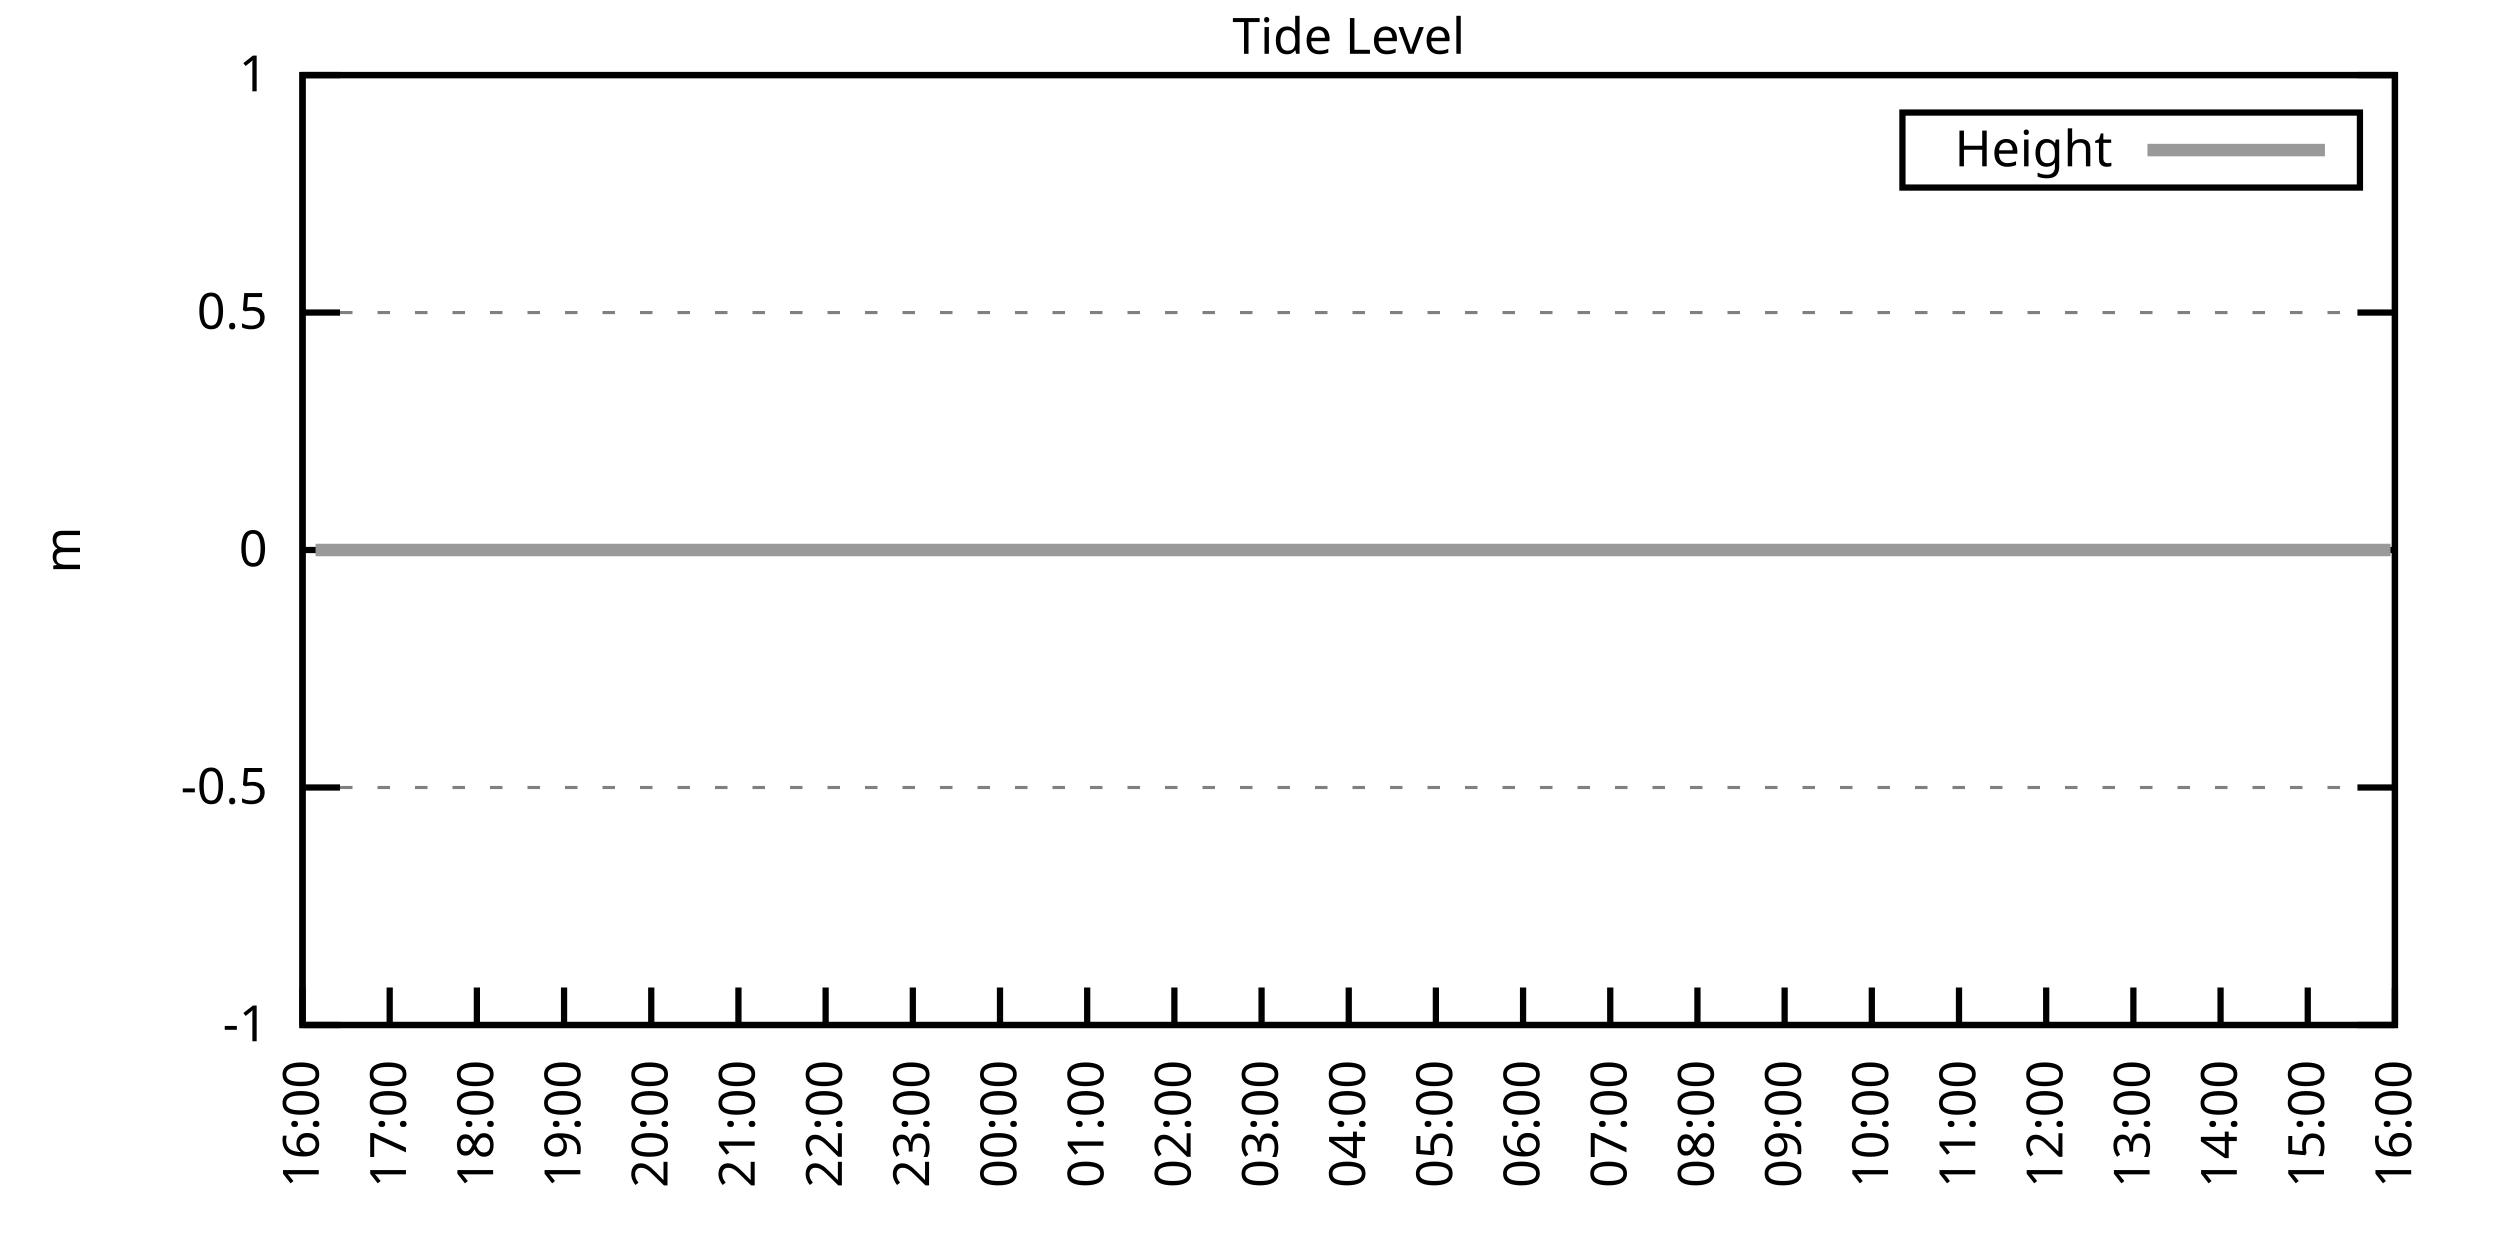
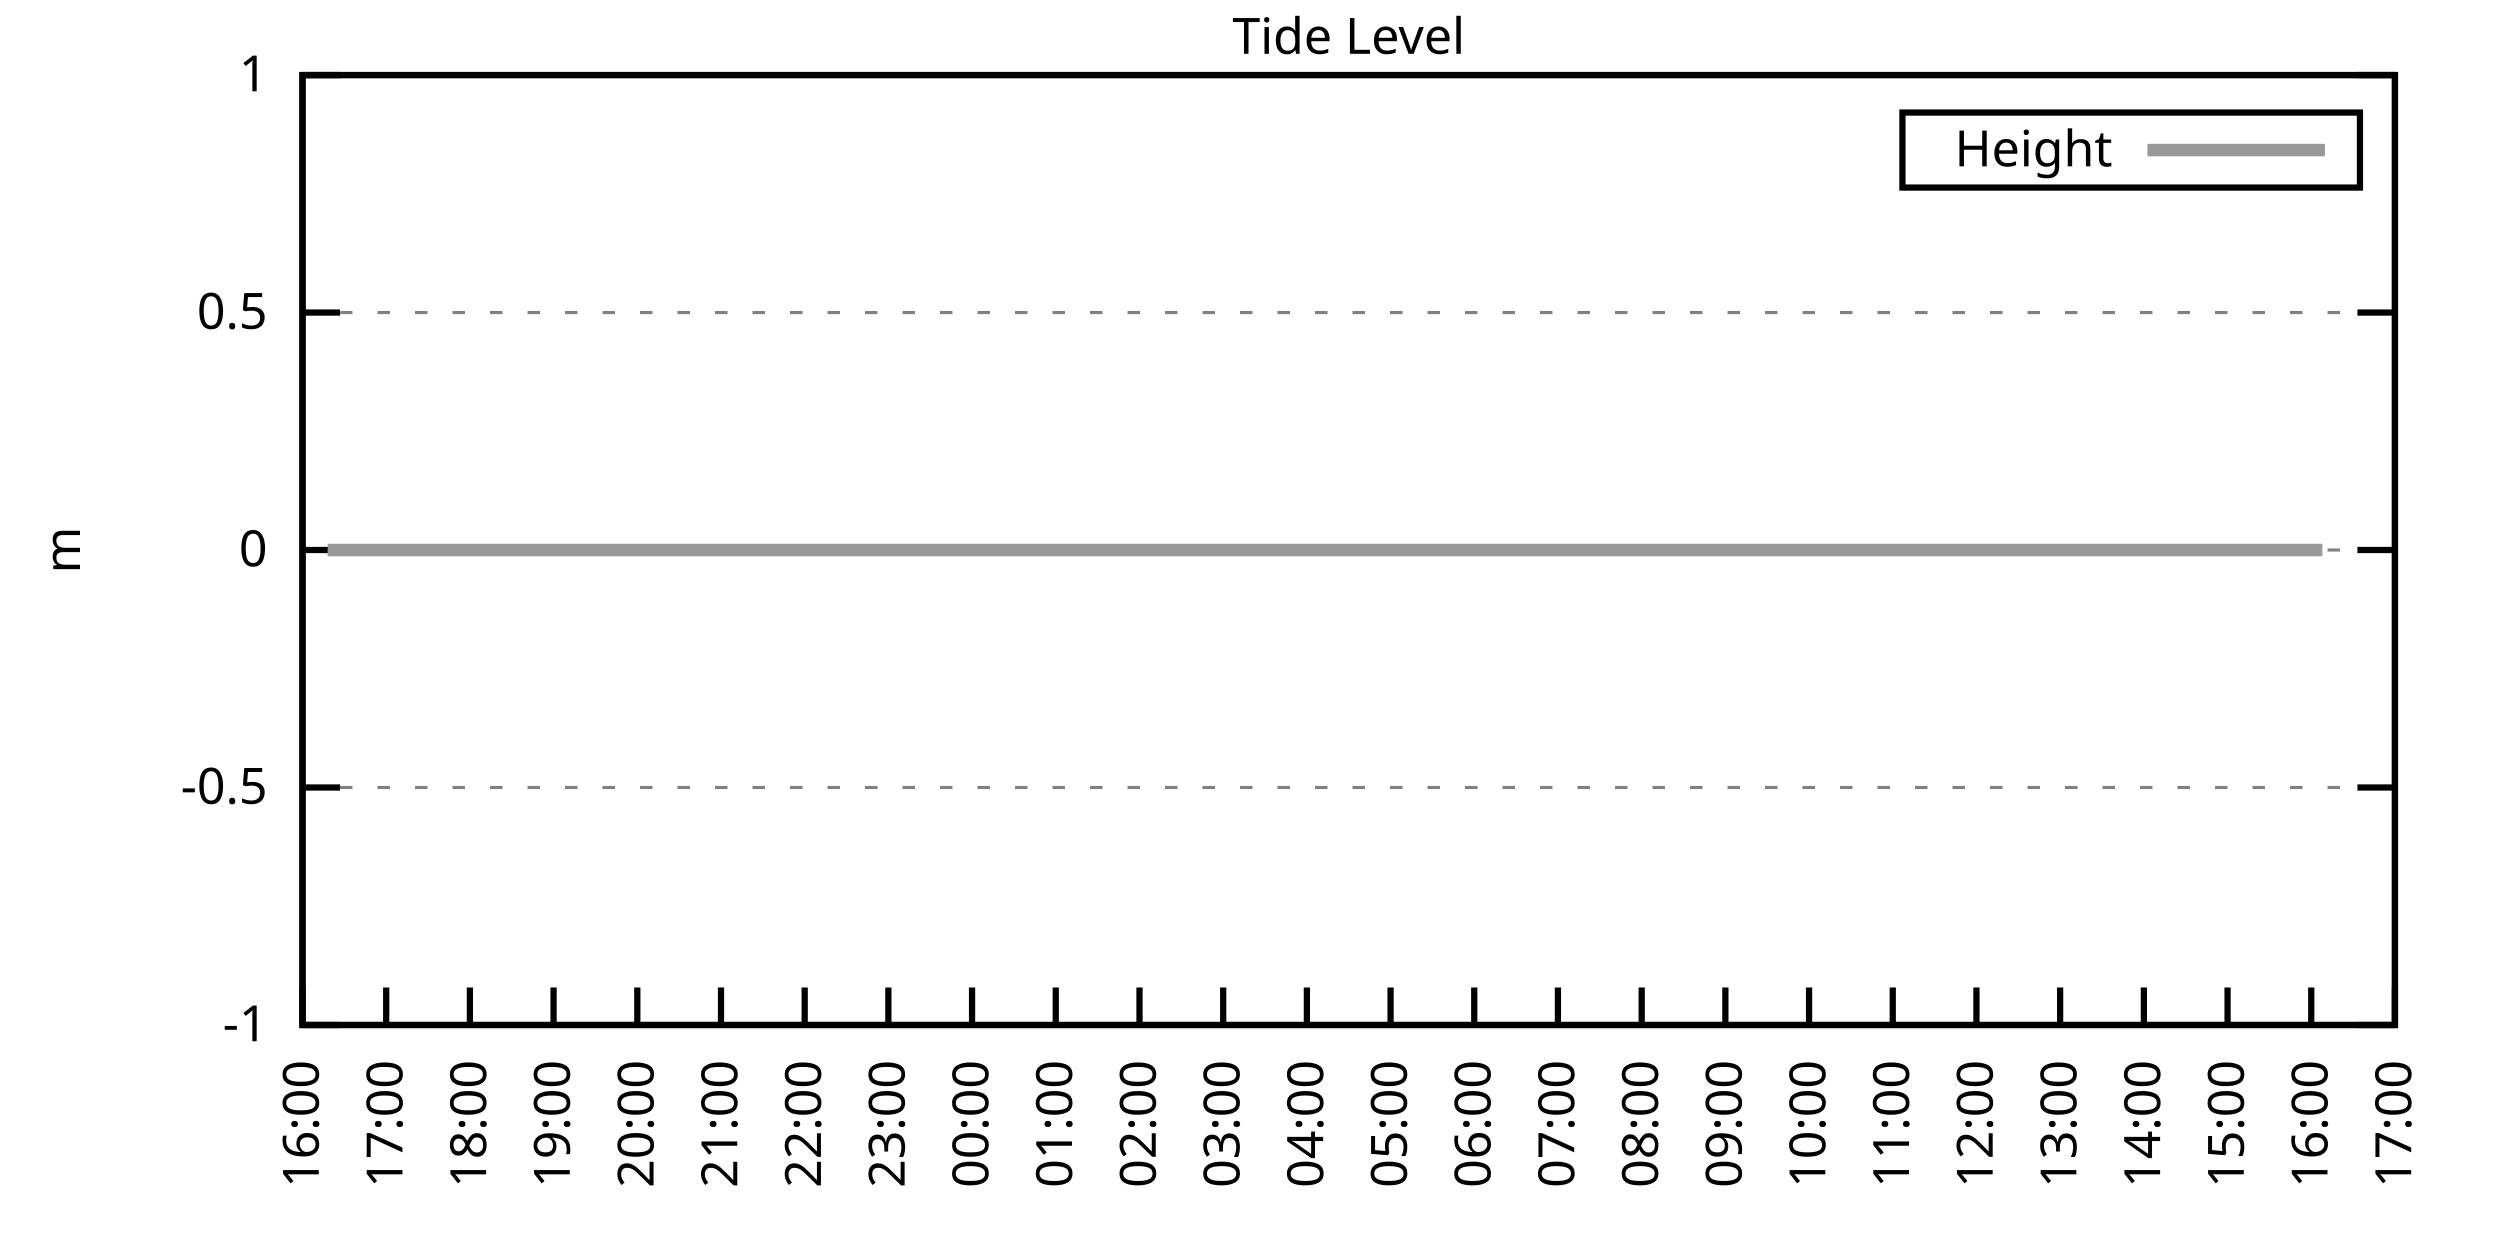
<svg xmlns="http://www.w3.org/2000/svg" xmlns:xlink="http://www.w3.org/1999/xlink" width="400" height="200" viewBox="0 0 400 200">
  <g id="gnuplot_canvas">
    <rect x="0" y="0" width="400" height="200" fill="none" />
    <defs>
      <circle id="gpDot" r="0.5" stroke-width="0.5" stroke="currentColor" />
      <path id="gpPt0" stroke-width="0.333" stroke="currentColor" d="M-1,0 h2 M0,-1 v2" />
      <path id="gpPt1" stroke-width="0.333" stroke="currentColor" d="M-1,-1 L1,1 M1,-1 L-1,1" />
      <path id="gpPt2" stroke-width="0.333" stroke="currentColor" d="M-1,0 L1,0 M0,-1 L0,1 M-1,-1 L1,1 M-1,1 L1,-1" />
      <rect id="gpPt3" stroke-width="0.333" stroke="currentColor" x="-1" y="-1" width="2" height="2" />
      <rect id="gpPt4" stroke-width="0.333" stroke="currentColor" fill="currentColor" x="-1" y="-1" width="2" height="2" />
      <circle id="gpPt5" stroke-width="0.333" stroke="currentColor" cx="0" cy="0" r="1" />
      <use xlink:href="#gpPt5" id="gpPt6" fill="currentColor" stroke="none" />
      <path id="gpPt7" stroke-width="0.333" stroke="currentColor" d="M0,-1.33 L-1.33,0.67 L1.33,0.67 z" />
      <use xlink:href="#gpPt7" id="gpPt8" fill="currentColor" stroke="none" />
      <use xlink:href="#gpPt7" id="gpPt9" stroke="currentColor" transform="rotate(180)" />
      <use xlink:href="#gpPt9" id="gpPt10" fill="currentColor" stroke="none" />
      <use xlink:href="#gpPt3" id="gpPt11" stroke="currentColor" transform="rotate(45)" />
      <use xlink:href="#gpPt11" id="gpPt12" fill="currentColor" stroke="none" />
      <path id="gpPt13" stroke-width="0.333" stroke="currentColor" d="M0,1.330 L1.265,0.411 L0.782,-1.067 L-0.782,-1.076 L-1.265,0.411 z" />
      <use xlink:href="#gpPt13" id="gpPt14" fill="currentColor" stroke="none" />
      <filter id="textbox" filterUnits="objectBoundingBox" x="0" y="0" height="1" width="1">
        <feFlood flood-color="white" flood-opacity="1" result="bgnd" />
        <feComposite in="SourceGraphic" in2="bgnd" operator="atop" />
      </filter>
      <filter id="greybox" filterUnits="objectBoundingBox" x="0" y="0" height="1" width="1">
        <feFlood flood-color="lightgrey" flood-opacity="1" result="grey" />
        <feComposite in="SourceGraphic" in2="grey" operator="atop" />
      </filter>
    </defs>
    <g fill="none" color="white" stroke="currentColor" stroke-width="1.00" stroke-linecap="butt" stroke-linejoin="miter">
</g>
    <g fill="none" color="black" stroke="currentColor" stroke-width="1.00" stroke-linecap="butt" stroke-linejoin="miter">
      <g stroke="none" shape-rendering="crispEdges">
        <polygon fill="rgb(255, 255, 255)" points="48.40,164.00 383.18,164.00 383.18,12.02 48.40,12.02 " />
      </g>
    </g>
    <g fill="none" color="black" stroke="currentColor" stroke-width="1.00" stroke-linecap="butt" stroke-linejoin="miter">
</g>
    <g fill="none" color="black" stroke="black" stroke-width="0.50" stroke-linecap="butt" stroke-linejoin="miter">
</g>
    <g fill="none" color="gray" stroke="currentColor" stroke-width="0.50" stroke-linecap="butt" stroke-linejoin="miter">
      <path stroke="gray" stroke-dasharray="2,4" class="gridline" d="M48.40,164.00 L383.19,164.00  " />
    </g>
    <g fill="none" color="gray" stroke="gray" stroke-width="1.00" stroke-linecap="butt" stroke-linejoin="miter">
</g>
    <g fill="none" color="black" stroke="currentColor" stroke-width="1.00" stroke-linecap="butt" stroke-linejoin="miter">
      <path stroke="black" d="M48.40,164.00 L54.40,164.00 M383.19,164.00 L377.19,164.00  " />
      <g transform="translate(42.80,166.60)" stroke="none" fill="black" font-family="Sans" font-size="8.00" text-anchor="end">
        <text>
          <tspan font-family="Sans">-1</tspan>
        </text>
      </g>
    </g>
    <g fill="none" color="black" stroke="currentColor" stroke-width="1.00" stroke-linecap="butt" stroke-linejoin="miter">
</g>
    <g fill="none" color="black" stroke="black" stroke-width="0.50" stroke-linecap="butt" stroke-linejoin="miter">
</g>
    <g fill="none" color="gray" stroke="currentColor" stroke-width="0.50" stroke-linecap="butt" stroke-linejoin="miter">
      <path stroke="gray" stroke-dasharray="2,4" class="gridline" d="M48.40,126.00 L383.19,126.00  " />
    </g>
    <g fill="none" color="gray" stroke="gray" stroke-width="1.00" stroke-linecap="butt" stroke-linejoin="miter">
</g>
    <g fill="none" color="black" stroke="currentColor" stroke-width="1.00" stroke-linecap="butt" stroke-linejoin="miter">
      <path stroke="black" d="M48.40,126.00 L54.40,126.00 M383.19,126.00 L377.19,126.00  " />
      <g transform="translate(42.80,128.60)" stroke="none" fill="black" font-family="Sans" font-size="8.00" text-anchor="end">
        <text>
          <tspan font-family="Sans">-0.5</tspan>
        </text>
      </g>
    </g>
    <g fill="none" color="black" stroke="currentColor" stroke-width="1.00" stroke-linecap="butt" stroke-linejoin="miter">
</g>
    <g fill="none" color="black" stroke="black" stroke-width="0.50" stroke-linecap="butt" stroke-linejoin="miter">
</g>
    <g fill="none" color="gray" stroke="currentColor" stroke-width="0.50" stroke-linecap="butt" stroke-linejoin="miter">
      <path stroke="gray" stroke-dasharray="2,4" class="gridline" d="M48.40,88.00 L383.19,88.00  " />
    </g>
    <g fill="none" color="gray" stroke="gray" stroke-width="1.00" stroke-linecap="butt" stroke-linejoin="miter">
</g>
    <g fill="none" color="black" stroke="currentColor" stroke-width="1.00" stroke-linecap="butt" stroke-linejoin="miter">
      <path stroke="black" d="M48.40,88.00 L54.40,88.00 M383.19,88.00 L377.19,88.00  " />
      <g transform="translate(42.80,90.60)" stroke="none" fill="black" font-family="Sans" font-size="8.00" text-anchor="end">
        <text>
          <tspan font-family="Sans"> 0</tspan>
        </text>
      </g>
    </g>
    <g fill="none" color="black" stroke="currentColor" stroke-width="1.00" stroke-linecap="butt" stroke-linejoin="miter">
</g>
    <g fill="none" color="black" stroke="black" stroke-width="0.50" stroke-linecap="butt" stroke-linejoin="miter">
</g>
    <g fill="none" color="gray" stroke="currentColor" stroke-width="0.50" stroke-linecap="butt" stroke-linejoin="miter">
      <path stroke="gray" stroke-dasharray="2,4" class="gridline" d="M48.40,50.01 L383.19,50.01  " />
    </g>
    <g fill="none" color="gray" stroke="gray" stroke-width="1.00" stroke-linecap="butt" stroke-linejoin="miter">
</g>
    <g fill="none" color="black" stroke="currentColor" stroke-width="1.00" stroke-linecap="butt" stroke-linejoin="miter">
      <path stroke="black" d="M48.40,50.01 L54.40,50.01 M383.19,50.01 L377.19,50.01  " />
      <g transform="translate(42.80,52.61)" stroke="none" fill="black" font-family="Sans" font-size="8.00" text-anchor="end">
        <text>
          <tspan font-family="Sans"> 0.5</tspan>
        </text>
      </g>
    </g>
    <g fill="none" color="black" stroke="currentColor" stroke-width="1.00" stroke-linecap="butt" stroke-linejoin="miter">
</g>
    <g fill="none" color="black" stroke="black" stroke-width="0.50" stroke-linecap="butt" stroke-linejoin="miter">
</g>
    <g fill="none" color="gray" stroke="currentColor" stroke-width="0.50" stroke-linecap="butt" stroke-linejoin="miter">
      <path stroke="gray" stroke-dasharray="2,4" class="gridline" d="M48.40,12.01 L383.19,12.01  " />
    </g>
    <g fill="none" color="gray" stroke="gray" stroke-width="1.00" stroke-linecap="butt" stroke-linejoin="miter">
</g>
    <g fill="none" color="black" stroke="currentColor" stroke-width="1.00" stroke-linecap="butt" stroke-linejoin="miter">
      <path stroke="black" d="M48.40,12.01 L54.40,12.01 M383.19,12.01 L377.19,12.01  " />
      <g transform="translate(42.80,14.61)" stroke="none" fill="black" font-family="Sans" font-size="8.00" text-anchor="end">
        <text>
          <tspan font-family="Sans"> 1</tspan>
        </text>
      </g>
    </g>
    <g fill="none" color="black" stroke="currentColor" stroke-width="1.00" stroke-linecap="butt" stroke-linejoin="miter">
      <path stroke="black" d="M48.40,164.00 L48.40,158.00  " />
      <g transform="translate(51.00,169.60) rotate(270.00)" stroke="none" fill="black" font-family="Sans" font-size="8.00" text-anchor="end">
        <text>
          <tspan font-family="Sans">16:00</tspan>
        </text>
      </g>
    </g>
    <g fill="none" color="black" stroke="currentColor" stroke-width="1.00" stroke-linecap="butt" stroke-linejoin="miter">
-       <path stroke="black" d="M62.35,164.00 L62.35,158.00  " />
-       <g transform="translate(64.95,169.60) rotate(270.00)" stroke="none" fill="black" font-family="Sans" font-size="8.00" text-anchor="end">
+       <path stroke="black" d="M61.79,164.00 L61.79,158.00  " />
+       <g transform="translate(64.39,169.60) rotate(270.00)" stroke="none" fill="black" font-family="Sans" font-size="8.00" text-anchor="end">
        <text>
          <tspan font-family="Sans">17:00</tspan>
        </text>
      </g>
    </g>
    <g fill="none" color="black" stroke="currentColor" stroke-width="1.00" stroke-linecap="butt" stroke-linejoin="miter">
-       <path stroke="black" d="M76.30,164.00 L76.30,158.00  " />
-       <g transform="translate(78.90,169.60) rotate(270.00)" stroke="none" fill="black" font-family="Sans" font-size="8.00" text-anchor="end">
+       <path stroke="black" d="M75.18,164.00 L75.18,158.00  " />
+       <g transform="translate(77.78,169.60) rotate(270.00)" stroke="none" fill="black" font-family="Sans" font-size="8.00" text-anchor="end">
        <text>
          <tspan font-family="Sans">18:00</tspan>
        </text>
      </g>
    </g>
    <g fill="none" color="black" stroke="currentColor" stroke-width="1.00" stroke-linecap="butt" stroke-linejoin="miter">
-       <path stroke="black" d="M90.25,164.00 L90.25,158.00  " />
-       <g transform="translate(92.85,169.60) rotate(270.00)" stroke="none" fill="black" font-family="Sans" font-size="8.00" text-anchor="end">
+       <path stroke="black" d="M88.57,164.00 L88.57,158.00  " />
+       <g transform="translate(91.17,169.60) rotate(270.00)" stroke="none" fill="black" font-family="Sans" font-size="8.00" text-anchor="end">
        <text>
          <tspan font-family="Sans">19:00</tspan>
        </text>
      </g>
    </g>
    <g fill="none" color="black" stroke="currentColor" stroke-width="1.00" stroke-linecap="butt" stroke-linejoin="miter">
-       <path stroke="black" d="M104.20,164.00 L104.20,158.00  " />
-       <g transform="translate(106.80,169.60) rotate(270.00)" stroke="none" fill="black" font-family="Sans" font-size="8.00" text-anchor="end">
+       <path stroke="black" d="M101.97,164.00 L101.97,158.00  " />
+       <g transform="translate(104.57,169.60) rotate(270.00)" stroke="none" fill="black" font-family="Sans" font-size="8.00" text-anchor="end">
        <text>
          <tspan font-family="Sans">20:00</tspan>
        </text>
      </g>
    </g>
    <g fill="none" color="black" stroke="currentColor" stroke-width="1.00" stroke-linecap="butt" stroke-linejoin="miter">
-       <path stroke="black" d="M118.15,164.00 L118.15,158.00  " />
-       <g transform="translate(120.75,169.60) rotate(270.00)" stroke="none" fill="black" font-family="Sans" font-size="8.00" text-anchor="end">
+       <path stroke="black" d="M115.36,164.00 L115.36,158.00  " />
+       <g transform="translate(117.96,169.60) rotate(270.00)" stroke="none" fill="black" font-family="Sans" font-size="8.00" text-anchor="end">
        <text>
          <tspan font-family="Sans">21:00</tspan>
        </text>
      </g>
    </g>
    <g fill="none" color="black" stroke="currentColor" stroke-width="1.00" stroke-linecap="butt" stroke-linejoin="miter">
-       <path stroke="black" d="M132.10,164.00 L132.10,158.00  " />
-       <g transform="translate(134.70,169.60) rotate(270.00)" stroke="none" fill="black" font-family="Sans" font-size="8.00" text-anchor="end">
+       <path stroke="black" d="M128.75,164.00 L128.75,158.00  " />
+       <g transform="translate(131.35,169.60) rotate(270.00)" stroke="none" fill="black" font-family="Sans" font-size="8.00" text-anchor="end">
        <text>
          <tspan font-family="Sans">22:00</tspan>
        </text>
      </g>
    </g>
    <g fill="none" color="black" stroke="currentColor" stroke-width="1.00" stroke-linecap="butt" stroke-linejoin="miter">
-       <path stroke="black" d="M146.05,164.00 L146.05,158.00  " />
-       <g transform="translate(148.65,169.60) rotate(270.00)" stroke="none" fill="black" font-family="Sans" font-size="8.00" text-anchor="end">
+       <path stroke="black" d="M142.14,164.00 L142.14,158.00  " />
+       <g transform="translate(144.74,169.60) rotate(270.00)" stroke="none" fill="black" font-family="Sans" font-size="8.00" text-anchor="end">
        <text>
          <tspan font-family="Sans">23:00</tspan>
        </text>
      </g>
    </g>
    <g fill="none" color="black" stroke="currentColor" stroke-width="1.00" stroke-linecap="butt" stroke-linejoin="miter">
-       <path stroke="black" d="M160.00,164.00 L160.00,158.00  " />
-       <g transform="translate(162.60,169.60) rotate(270.00)" stroke="none" fill="black" font-family="Sans" font-size="8.00" text-anchor="end">
+       <path stroke="black" d="M155.53,164.00 L155.53,158.00  " />
+       <g transform="translate(158.13,169.60) rotate(270.00)" stroke="none" fill="black" font-family="Sans" font-size="8.00" text-anchor="end">
        <text>
          <tspan font-family="Sans">00:00</tspan>
        </text>
      </g>
    </g>
    <g fill="none" color="black" stroke="currentColor" stroke-width="1.00" stroke-linecap="butt" stroke-linejoin="miter">
-       <path stroke="black" d="M173.95,164.00 L173.95,158.00  " />
-       <g transform="translate(176.55,169.60) rotate(270.00)" stroke="none" fill="black" font-family="Sans" font-size="8.00" text-anchor="end">
+       <path stroke="black" d="M168.92,164.00 L168.92,158.00  " />
+       <g transform="translate(171.52,169.60) rotate(270.00)" stroke="none" fill="black" font-family="Sans" font-size="8.00" text-anchor="end">
        <text>
          <tspan font-family="Sans">01:00</tspan>
        </text>
      </g>
    </g>
    <g fill="none" color="black" stroke="currentColor" stroke-width="1.00" stroke-linecap="butt" stroke-linejoin="miter">
-       <path stroke="black" d="M187.90,164.00 L187.90,158.00  " />
-       <g transform="translate(190.50,169.60) rotate(270.00)" stroke="none" fill="black" font-family="Sans" font-size="8.00" text-anchor="end">
+       <path stroke="black" d="M182.32,164.00 L182.32,158.00  " />
+       <g transform="translate(184.92,169.60) rotate(270.00)" stroke="none" fill="black" font-family="Sans" font-size="8.00" text-anchor="end">
        <text>
          <tspan font-family="Sans">02:00</tspan>
        </text>
      </g>
    </g>
    <g fill="none" color="black" stroke="currentColor" stroke-width="1.00" stroke-linecap="butt" stroke-linejoin="miter">
-       <path stroke="black" d="M201.85,164.00 L201.85,158.00  " />
-       <g transform="translate(204.45,169.60) rotate(270.00)" stroke="none" fill="black" font-family="Sans" font-size="8.00" text-anchor="end">
+       <path stroke="black" d="M195.71,164.00 L195.71,158.00  " />
+       <g transform="translate(198.31,169.60) rotate(270.00)" stroke="none" fill="black" font-family="Sans" font-size="8.00" text-anchor="end">
        <text>
          <tspan font-family="Sans">03:00</tspan>
        </text>
      </g>
    </g>
    <g fill="none" color="black" stroke="currentColor" stroke-width="1.00" stroke-linecap="butt" stroke-linejoin="miter">
-       <path stroke="black" d="M215.80,164.00 L215.80,158.00  " />
-       <g transform="translate(218.40,169.60) rotate(270.00)" stroke="none" fill="black" font-family="Sans" font-size="8.00" text-anchor="end">
+       <path stroke="black" d="M209.10,164.00 L209.10,158.00  " />
+       <g transform="translate(211.70,169.60) rotate(270.00)" stroke="none" fill="black" font-family="Sans" font-size="8.00" text-anchor="end">
        <text>
          <tspan font-family="Sans">04:00</tspan>
        </text>
      </g>
    </g>
    <g fill="none" color="black" stroke="currentColor" stroke-width="1.00" stroke-linecap="butt" stroke-linejoin="miter">
-       <path stroke="black" d="M229.74,164.00 L229.74,158.00  " />
-       <g transform="translate(232.34,169.60) rotate(270.00)" stroke="none" fill="black" font-family="Sans" font-size="8.00" text-anchor="end">
+       <path stroke="black" d="M222.49,164.00 L222.49,158.00  " />
+       <g transform="translate(225.09,169.60) rotate(270.00)" stroke="none" fill="black" font-family="Sans" font-size="8.00" text-anchor="end">
        <text>
          <tspan font-family="Sans">05:00</tspan>
        </text>
      </g>
    </g>
    <g fill="none" color="black" stroke="currentColor" stroke-width="1.00" stroke-linecap="butt" stroke-linejoin="miter">
-       <path stroke="black" d="M243.69,164.00 L243.69,158.00  " />
-       <g transform="translate(246.29,169.60) rotate(270.00)" stroke="none" fill="black" font-family="Sans" font-size="8.00" text-anchor="end">
+       <path stroke="black" d="M235.88,164.00 L235.88,158.00  " />
+       <g transform="translate(238.48,169.60) rotate(270.00)" stroke="none" fill="black" font-family="Sans" font-size="8.00" text-anchor="end">
        <text>
          <tspan font-family="Sans">06:00</tspan>
        </text>
      </g>
    </g>
    <g fill="none" color="black" stroke="currentColor" stroke-width="1.00" stroke-linecap="butt" stroke-linejoin="miter">
-       <path stroke="black" d="M257.64,164.00 L257.64,158.00  " />
-       <g transform="translate(260.24,169.60) rotate(270.00)" stroke="none" fill="black" font-family="Sans" font-size="8.00" text-anchor="end">
+       <path stroke="black" d="M249.27,164.00 L249.27,158.00  " />
+       <g transform="translate(251.87,169.60) rotate(270.00)" stroke="none" fill="black" font-family="Sans" font-size="8.00" text-anchor="end">
        <text>
          <tspan font-family="Sans">07:00</tspan>
        </text>
      </g>
    </g>
    <g fill="none" color="black" stroke="currentColor" stroke-width="1.00" stroke-linecap="butt" stroke-linejoin="miter">
-       <path stroke="black" d="M271.59,164.00 L271.59,158.00  " />
-       <g transform="translate(274.19,169.60) rotate(270.00)" stroke="none" fill="black" font-family="Sans" font-size="8.00" text-anchor="end">
+       <path stroke="black" d="M262.67,164.00 L262.67,158.00  " />
+       <g transform="translate(265.27,169.60) rotate(270.00)" stroke="none" fill="black" font-family="Sans" font-size="8.00" text-anchor="end">
        <text>
          <tspan font-family="Sans">08:00</tspan>
        </text>
      </g>
    </g>
    <g fill="none" color="black" stroke="currentColor" stroke-width="1.00" stroke-linecap="butt" stroke-linejoin="miter">
-       <path stroke="black" d="M285.54,164.00 L285.54,158.00  " />
-       <g transform="translate(288.14,169.60) rotate(270.00)" stroke="none" fill="black" font-family="Sans" font-size="8.00" text-anchor="end">
+       <path stroke="black" d="M276.06,164.00 L276.06,158.00  " />
+       <g transform="translate(278.66,169.60) rotate(270.00)" stroke="none" fill="black" font-family="Sans" font-size="8.00" text-anchor="end">
        <text>
          <tspan font-family="Sans">09:00</tspan>
        </text>
      </g>
    </g>
    <g fill="none" color="black" stroke="currentColor" stroke-width="1.00" stroke-linecap="butt" stroke-linejoin="miter">
-       <path stroke="black" d="M299.49,164.00 L299.49,158.00  " />
-       <g transform="translate(302.09,169.60) rotate(270.00)" stroke="none" fill="black" font-family="Sans" font-size="8.00" text-anchor="end">
+       <path stroke="black" d="M289.45,164.00 L289.45,158.00  " />
+       <g transform="translate(292.05,169.60) rotate(270.00)" stroke="none" fill="black" font-family="Sans" font-size="8.00" text-anchor="end">
        <text>
          <tspan font-family="Sans">10:00</tspan>
        </text>
      </g>
    </g>
    <g fill="none" color="black" stroke="currentColor" stroke-width="1.00" stroke-linecap="butt" stroke-linejoin="miter">
-       <path stroke="black" d="M313.44,164.00 L313.44,158.00  " />
-       <g transform="translate(316.04,169.60) rotate(270.00)" stroke="none" fill="black" font-family="Sans" font-size="8.00" text-anchor="end">
+       <path stroke="black" d="M302.84,164.00 L302.84,158.00  " />
+       <g transform="translate(305.44,169.60) rotate(270.00)" stroke="none" fill="black" font-family="Sans" font-size="8.00" text-anchor="end">
        <text>
          <tspan font-family="Sans">11:00</tspan>
        </text>
      </g>
    </g>
    <g fill="none" color="black" stroke="currentColor" stroke-width="1.00" stroke-linecap="butt" stroke-linejoin="miter">
-       <path stroke="black" d="M327.39,164.00 L327.39,158.00  " />
-       <g transform="translate(329.99,169.60) rotate(270.00)" stroke="none" fill="black" font-family="Sans" font-size="8.00" text-anchor="end">
+       <path stroke="black" d="M316.23,164.00 L316.23,158.00  " />
+       <g transform="translate(318.83,169.60) rotate(270.00)" stroke="none" fill="black" font-family="Sans" font-size="8.00" text-anchor="end">
        <text>
          <tspan font-family="Sans">12:00</tspan>
        </text>
      </g>
    </g>
    <g fill="none" color="black" stroke="currentColor" stroke-width="1.00" stroke-linecap="butt" stroke-linejoin="miter">
-       <path stroke="black" d="M341.34,164.00 L341.34,158.00  " />
-       <g transform="translate(343.94,169.60) rotate(270.00)" stroke="none" fill="black" font-family="Sans" font-size="8.00" text-anchor="end">
+       <path stroke="black" d="M329.62,164.00 L329.62,158.00  " />
+       <g transform="translate(332.22,169.60) rotate(270.00)" stroke="none" fill="black" font-family="Sans" font-size="8.00" text-anchor="end">
        <text>
          <tspan font-family="Sans">13:00</tspan>
        </text>
      </g>
    </g>
    <g fill="none" color="black" stroke="currentColor" stroke-width="1.00" stroke-linecap="butt" stroke-linejoin="miter">
-       <path stroke="black" d="M355.29,164.00 L355.29,158.00  " />
-       <g transform="translate(357.89,169.60) rotate(270.00)" stroke="none" fill="black" font-family="Sans" font-size="8.00" text-anchor="end">
+       <path stroke="black" d="M343.02,164.00 L343.02,158.00  " />
+       <g transform="translate(345.62,169.60) rotate(270.00)" stroke="none" fill="black" font-family="Sans" font-size="8.00" text-anchor="end">
        <text>
          <tspan font-family="Sans">14:00</tspan>
        </text>
      </g>
    </g>
    <g fill="none" color="black" stroke="currentColor" stroke-width="1.00" stroke-linecap="butt" stroke-linejoin="miter">
-       <path stroke="black" d="M369.24,164.00 L369.24,158.00  " />
-       <g transform="translate(371.84,169.60) rotate(270.00)" stroke="none" fill="black" font-family="Sans" font-size="8.00" text-anchor="end">
+       <path stroke="black" d="M356.41,164.00 L356.41,158.00  " />
+       <g transform="translate(359.01,169.60) rotate(270.00)" stroke="none" fill="black" font-family="Sans" font-size="8.00" text-anchor="end">
        <text>
          <tspan font-family="Sans">15:00</tspan>
+         </text>
+       </g>
+     </g>
+     <g fill="none" color="black" stroke="currentColor" stroke-width="1.00" stroke-linecap="butt" stroke-linejoin="miter">
+       <path stroke="black" d="M369.80,164.00 L369.80,158.00  " />
+       <g transform="translate(372.40,169.60) rotate(270.00)" stroke="none" fill="black" font-family="Sans" font-size="8.00" text-anchor="end">
+         <text>
+           <tspan font-family="Sans">16:00</tspan>
        </text>
      </g>
    </g>
    <g fill="none" color="black" stroke="currentColor" stroke-width="1.00" stroke-linecap="butt" stroke-linejoin="miter">
      <path stroke="black" d="M383.19,164.00 L383.19,158.00  " />
      <g transform="translate(385.79,169.60) rotate(270.00)" stroke="none" fill="black" font-family="Sans" font-size="8.00" text-anchor="end">
        <text>
-           <tspan font-family="Sans">16:00</tspan>
+           <tspan font-family="Sans">17:00</tspan>
        </text>
      </g>
    </g>
    <g fill="none" color="black" stroke="currentColor" stroke-width="1.00" stroke-linecap="butt" stroke-linejoin="miter">
</g>
    <g fill="none" color="black" stroke="currentColor" stroke-width="1.00" stroke-linecap="butt" stroke-linejoin="miter">
      <path stroke="black" d="M48.40,12.01 L48.40,164.00 L383.19,164.00 L383.19,12.01 L48.40,12.01 Z  " />
    </g>
    <g fill="none" color="black" stroke="currentColor" stroke-width="1.00" stroke-linecap="butt" stroke-linejoin="miter">
</g>
    <g fill="none" color="black" stroke="currentColor" stroke-width="1.00" stroke-linecap="butt" stroke-linejoin="miter">
      <path stroke="black" d="M304.39,30.01 L304.39,18.01 L377.59,18.01 L377.59,30.01 L304.39,30.01 Z  " />
    </g>
    <g id="Tide_level_plot_1">
      <g fill="none" color="white" stroke="black" stroke-width="2.00" stroke-linecap="butt" stroke-linejoin="miter">
</g>
      <g fill="none" color="black" stroke="currentColor" stroke-width="2.00" stroke-linecap="butt" stroke-linejoin="miter">
        <g transform="translate(337.99,26.61)" stroke="none" fill="black" font-family="Sans" font-size="8.00" text-anchor="end">
          <text>
            <tspan font-family="Sans">Height</tspan>
          </text>
        </g>
      </g>
      <g fill="none" color="black" stroke="currentColor" stroke-width="2.00" stroke-linecap="butt" stroke-linejoin="miter">
-         <path stroke="rgb(153, 153, 153)" d="M343.59,24.01 L371.99,24.01 M50.49,88.00 L52.58,88.00 L55.14,88.00 L57.47,88.00 L59.56,88.00 L62.12,88.00   L64.21,88.00 L66.77,88.00 L69.09,88.00 L71.18,88.00 L73.51,88.00 L76.07,88.00 L78.16,88.00 L80.72,88.00   L82.81,88.00 L85.13,88.00 L87.46,88.00 L89.78,88.00 L92.11,88.00 L94.43,88.00 L96.99,88.00 L99.08,88.00   L101.41,88.00 L103.73,88.00 L106.29,88.00 L108.38,88.00 L110.71,88.00 L113.27,88.00 L115.13,88.00 L117.92,88.00   L120.01,88.00 L122.33,88.00 L124.89,88.00 L127.22,88.00 L129.54,88.00 L131.40,88.00 L134.19,88.00 L136.05,88.00   L138.61,88.00 L140.93,88.00 L143.26,88.00 L145.58,88.00 L147.91,88.00 L150.46,88.00 L152.56,88.00 L154.88,88.00   L157.44,88.00 L159.30,88.00 L161.86,88.00 L164.18,88.00 L166.51,88.00 L168.83,88.00 L170.46,88.00 L175.11,88.00   L178.13,88.00 L180.22,88.00 L182.55,88.00 L184.87,88.00 L187.20,88.00 L189.76,88.00 L192.08,88.00 L194.41,88.00   L196.73,88.00 L199.06,88.00 L201.38,88.00 L203.71,88.00 L206.03,88.00 L208.59,88.00 L210.45,88.00 L213.01,88.00   L215.33,88.00 L217.89,88.00 L219.98,88.00 L222.30,88.00 L224.63,88.00 L226.95,88.00 L229.28,88.00 L231.84,88.00   L234.16,88.00 L236.49,88.00 L238.58,88.00 L240.90,88.00 L243.23,88.00 L245.79,88.00 L247.88,88.00 L250.20,88.00   L252.53,88.00 L255.09,88.00 L256.95,88.00 L259.50,88.00 L261.83,88.00 L264.15,88.00 L266.48,88.00 L269.04,88.00   L271.36,88.00 L273.45,88.00 L276.01,88.00 L278.10,88.00 L280.43,88.00 L282.99,88.00 L285.08,88.00 L287.64,88.00   L289.73,88.00 L292.29,88.00 L294.15,88.00 L296.94,88.00 L298.80,88.00 L301.58,88.00 L303.91,88.00 L306.23,88.00   L308.56,88.00 L310.42,88.00 L312.98,88.00 L315.30,88.00 L317.39,88.00 L319.72,88.00 L322.51,88.00 L324.60,88.00   L326.93,88.00 L329.02,88.00 L331.58,88.00 L333.90,88.00 L336.23,88.00 L338.78,88.00 L340.88,88.00 L343.43,88.00   L345.53,88.00 L348.08,88.00 L350.41,88.00 L352.50,88.00 L355.06,88.00 L357.38,88.00 L359.48,88.00 L361.80,88.00   L364.36,88.00 L366.45,88.00 L369.01,88.00 L370.87,88.00 L373.66,88.00 L375.75,88.00 L378.08,88.00 L380.40,88.00   L382.49,88.00  " />
+         <path stroke="rgb(153, 153, 153)" d="M343.59,24.01 L371.99,24.01 M52.42,88.00 L54.87,88.00 L57.10,88.00 L59.11,88.00 L61.57,88.00 L63.58,88.00   L66.03,88.00 L68.26,88.00 L70.27,88.00 L72.50,88.00 L74.96,88.00 L76.97,88.00 L79.42,88.00 L81.43,88.00   L83.66,88.00 L85.90,88.00 L88.13,88.00 L90.36,88.00 L92.59,88.00 L95.05,88.00 L97.06,88.00 L99.29,88.00   L101.52,88.00 L103.98,88.00 L105.98,88.00 L108.22,88.00 L110.67,88.00 L112.46,88.00 L115.13,88.00 L117.14,88.00   L119.38,88.00 L121.83,88.00 L124.06,88.00 L126.29,88.00 L128.08,88.00 L130.76,88.00 L132.54,88.00 L135.00,88.00   L137.23,88.00 L139.46,88.00 L141.69,88.00 L143.93,88.00 L146.38,88.00 L148.39,88.00 L150.62,88.00 L153.08,88.00   L154.86,88.00 L157.32,88.00 L159.55,88.00 L161.78,88.00 L164.01,88.00 L165.58,88.00 L170.04,88.00 L172.94,88.00   L174.95,88.00 L177.18,88.00 L179.41,88.00 L181.65,88.00 L184.10,88.00 L186.33,88.00 L188.57,88.00 L190.80,88.00   L193.03,88.00 L195.26,88.00 L197.49,88.00 L199.73,88.00 L202.18,88.00 L203.97,88.00 L206.42,88.00 L208.65,88.00   L211.11,88.00 L213.12,88.00 L215.35,88.00 L217.58,88.00 L219.81,88.00 L222.04,88.00 L224.50,88.00 L226.73,88.00   L228.96,88.00 L230.97,88.00 L233.20,88.00 L235.44,88.00 L237.89,88.00 L239.90,88.00 L242.13,88.00 L244.36,88.00   L246.82,88.00 L248.60,88.00 L251.06,88.00 L253.29,88.00 L255.52,88.00 L257.76,88.00 L260.21,88.00 L262.44,88.00   L264.45,88.00 L266.91,88.00 L268.92,88.00 L271.15,88.00 L273.60,88.00 L275.61,88.00 L278.07,88.00 L280.07,88.00   L282.53,88.00 L284.32,88.00 L286.99,88.00 L288.78,88.00 L291.46,88.00 L293.69,88.00 L295.92,88.00 L298.15,88.00   L299.94,88.00 L302.39,88.00 L304.63,88.00 L306.63,88.00 L308.87,88.00 L311.54,88.00 L313.55,88.00 L315.79,88.00   L317.79,88.00 L320.25,88.00 L322.48,88.00 L324.71,88.00 L327.17,88.00 L329.18,88.00 L331.63,88.00 L333.64,88.00   L336.10,88.00 L338.33,88.00 L340.34,88.00 L342.79,88.00 L345.02,88.00 L347.03,88.00 L349.26,88.00 L351.72,88.00   L353.73,88.00 L356.18,88.00 L357.97,88.00 L360.65,88.00 L362.66,88.00 L364.89,88.00 L367.12,88.00 L369.13,88.00   L371.58,88.00  " />
      </g>
    </g>
    <g fill="none" color="black" stroke="currentColor" stroke-width="2.00" stroke-linecap="butt" stroke-linejoin="miter">
</g>
    <g fill="none" color="black" stroke="black" stroke-width="1.00" stroke-linecap="butt" stroke-linejoin="miter">
</g>
    <g fill="none" color="black" stroke="currentColor" stroke-width="1.00" stroke-linecap="butt" stroke-linejoin="miter">
      <path stroke="black" d="M48.40,12.01 L48.40,164.00 L383.19,164.00 L383.19,12.01 L48.40,12.01 Z  " />
      <g transform="translate(12.80,88.01) rotate(270.00)" stroke="none" fill="black" font-family="Sans" font-size="8.00" text-anchor="middle">
        <text>
          <tspan font-family="Sans">m</tspan>
        </text>
      </g>
    </g>
    <g fill="none" color="black" stroke="currentColor" stroke-width="1.00" stroke-linecap="butt" stroke-linejoin="miter">
</g>
    <g fill="none" color="black" stroke="currentColor" stroke-width="1.00" stroke-linecap="butt" stroke-linejoin="miter">
      <g transform="translate(215.79,8.61)" stroke="none" fill="black" font-family="Sans" font-size="8.00" text-anchor="middle">
        <text>
          <tspan font-family="Sans">Tide Level</tspan>
        </text>
      </g>
    </g>
    <g fill="none" color="black" stroke="currentColor" stroke-width="1.00" stroke-linecap="butt" stroke-linejoin="miter">
</g>
  </g>
</svg>
